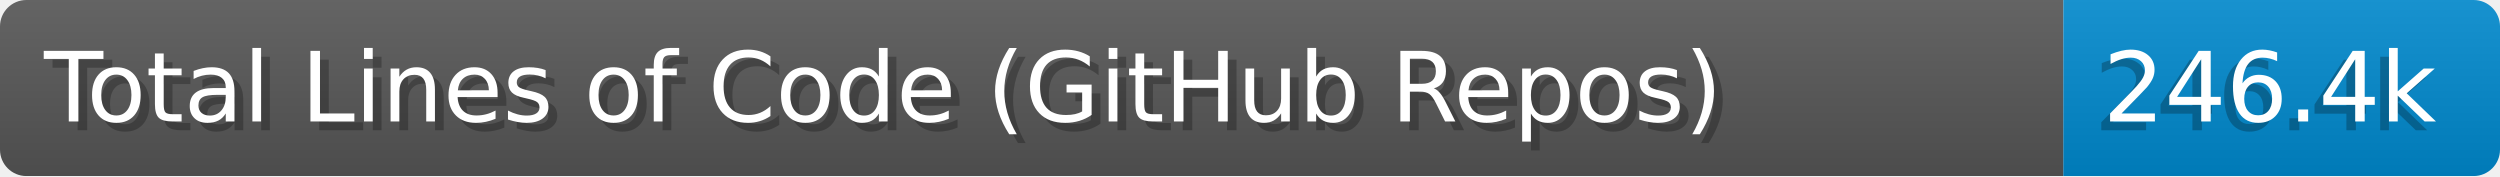
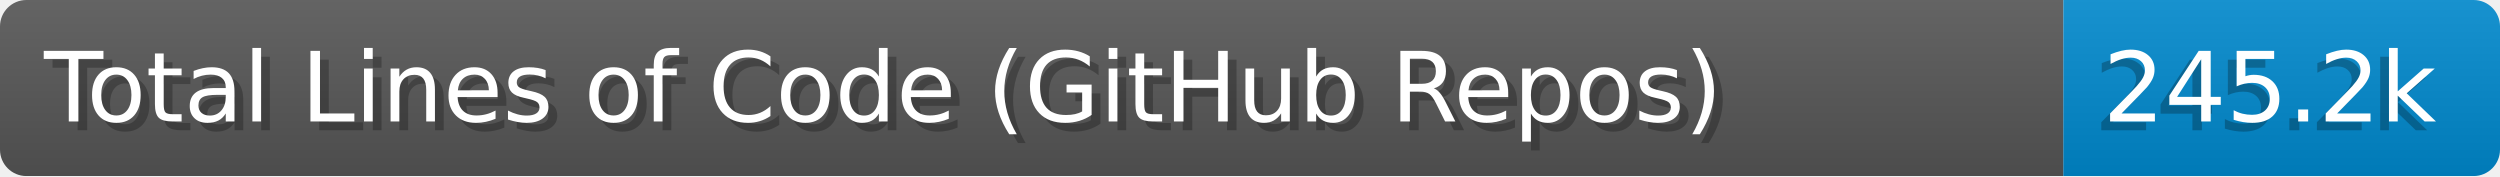
- <svg xmlns="http://www.w3.org/2000/svg" width="284" height="20" aria-label="Total Lines of Code (GitHub Repos): 246.4k" role="img" viewBox="0 0 2840 200">
+ <svg xmlns="http://www.w3.org/2000/svg" width="284.0" height="20" viewBox="0 0 2840.0 200" role="img" aria-label="Total Lines of Code (GitHub Repos): 245.2k">
  <linearGradient id="a" x2="0" y2="100%">
-     <stop offset="0" stop-color="#EEE" stop-opacity=".1" />
+     <stop offset="0" stop-opacity=".1" stop-color="#EEE" />
    <stop offset="1" stop-opacity=".1" />
  </linearGradient>
  <mask id="m">
-     <rect width="2840" height="200" fill="#FFF" rx="30" />
+     <rect width="2840.0" height="200" rx="30" fill="#FFF" />
  </mask>
  <g mask="url(#m)">
-     <rect width="2344" height="200" fill="#555" />
-     <rect width="496" height="200" x="2344" fill="#08C" />
-     <rect width="2840" height="200" fill="url(#a)" />
+     <rect width="2344.0" height="200" fill="#555" />
+     <rect width="496.0" height="200" fill="#08C" x="2344.0" />
+     <rect width="2840.0" height="200" fill="url(#a)" />
  </g>
-   <g fill="#fff" aria-hidden="true" font-family="Verdana,DejaVu Sans,sans-serif" font-size="110" text-anchor="start">
-     <text x="60" y="148" fill="#000" opacity=".25" textLength="2244">Total Lines of Code (GitHub Repos)</text>
-     <text x="50" y="138" textLength="2244">Total Lines of Code (GitHub Repos)</text>
-     <text x="2379" y="148" fill="#000" opacity=".25" textLength="396">246.4k</text>
-     <text x="2389" y="138" textLength="396">246.4k</text>
+   <g aria-hidden="true" fill="#fff" text-anchor="start" font-family="Verdana,DejaVu Sans,sans-serif" font-size="110">
+     <text x="60" y="148" textLength="2244.0" fill="#000" opacity="0.25">Total Lines of Code (GitHub Repos)</text>
+     <text x="50" y="138" textLength="2244.0">Total Lines of Code (GitHub Repos)</text>
+     <text x="2379.0" y="148" textLength="396.0" fill="#000" opacity="0.25">245.2k</text>
+     <text x="2389.0" y="138" textLength="396.0">245.2k</text>
  </g>
</svg>
